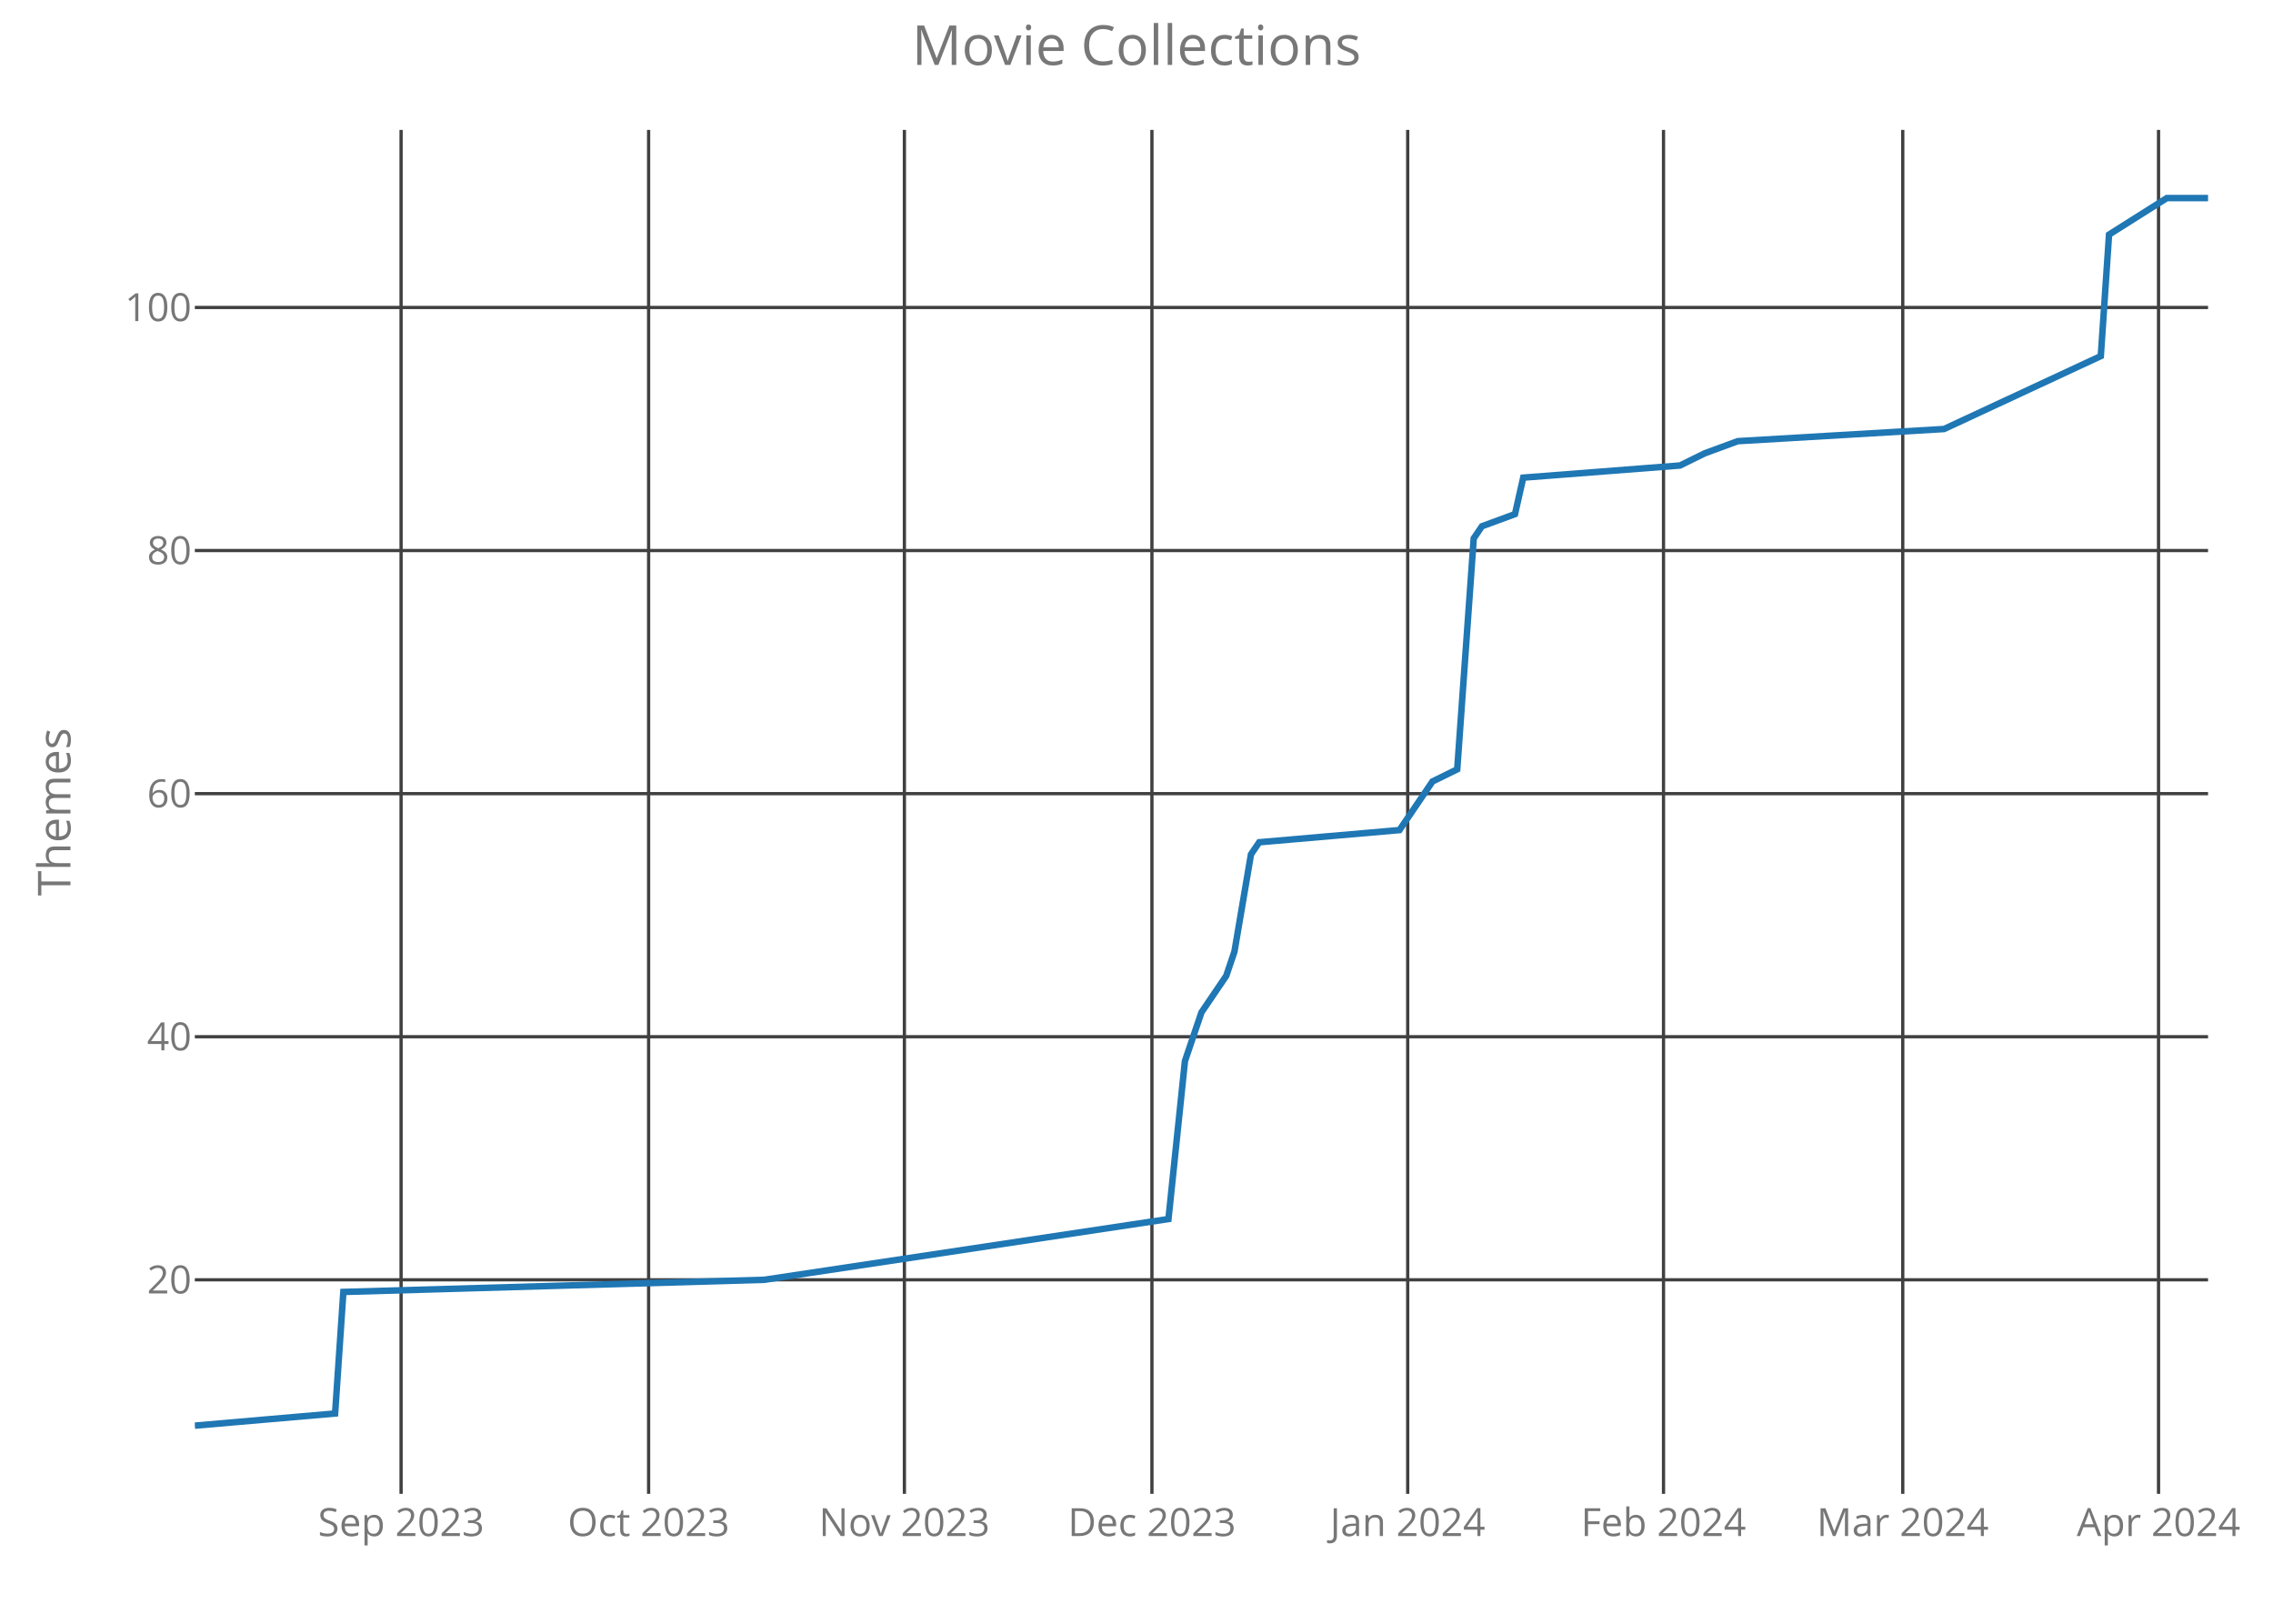
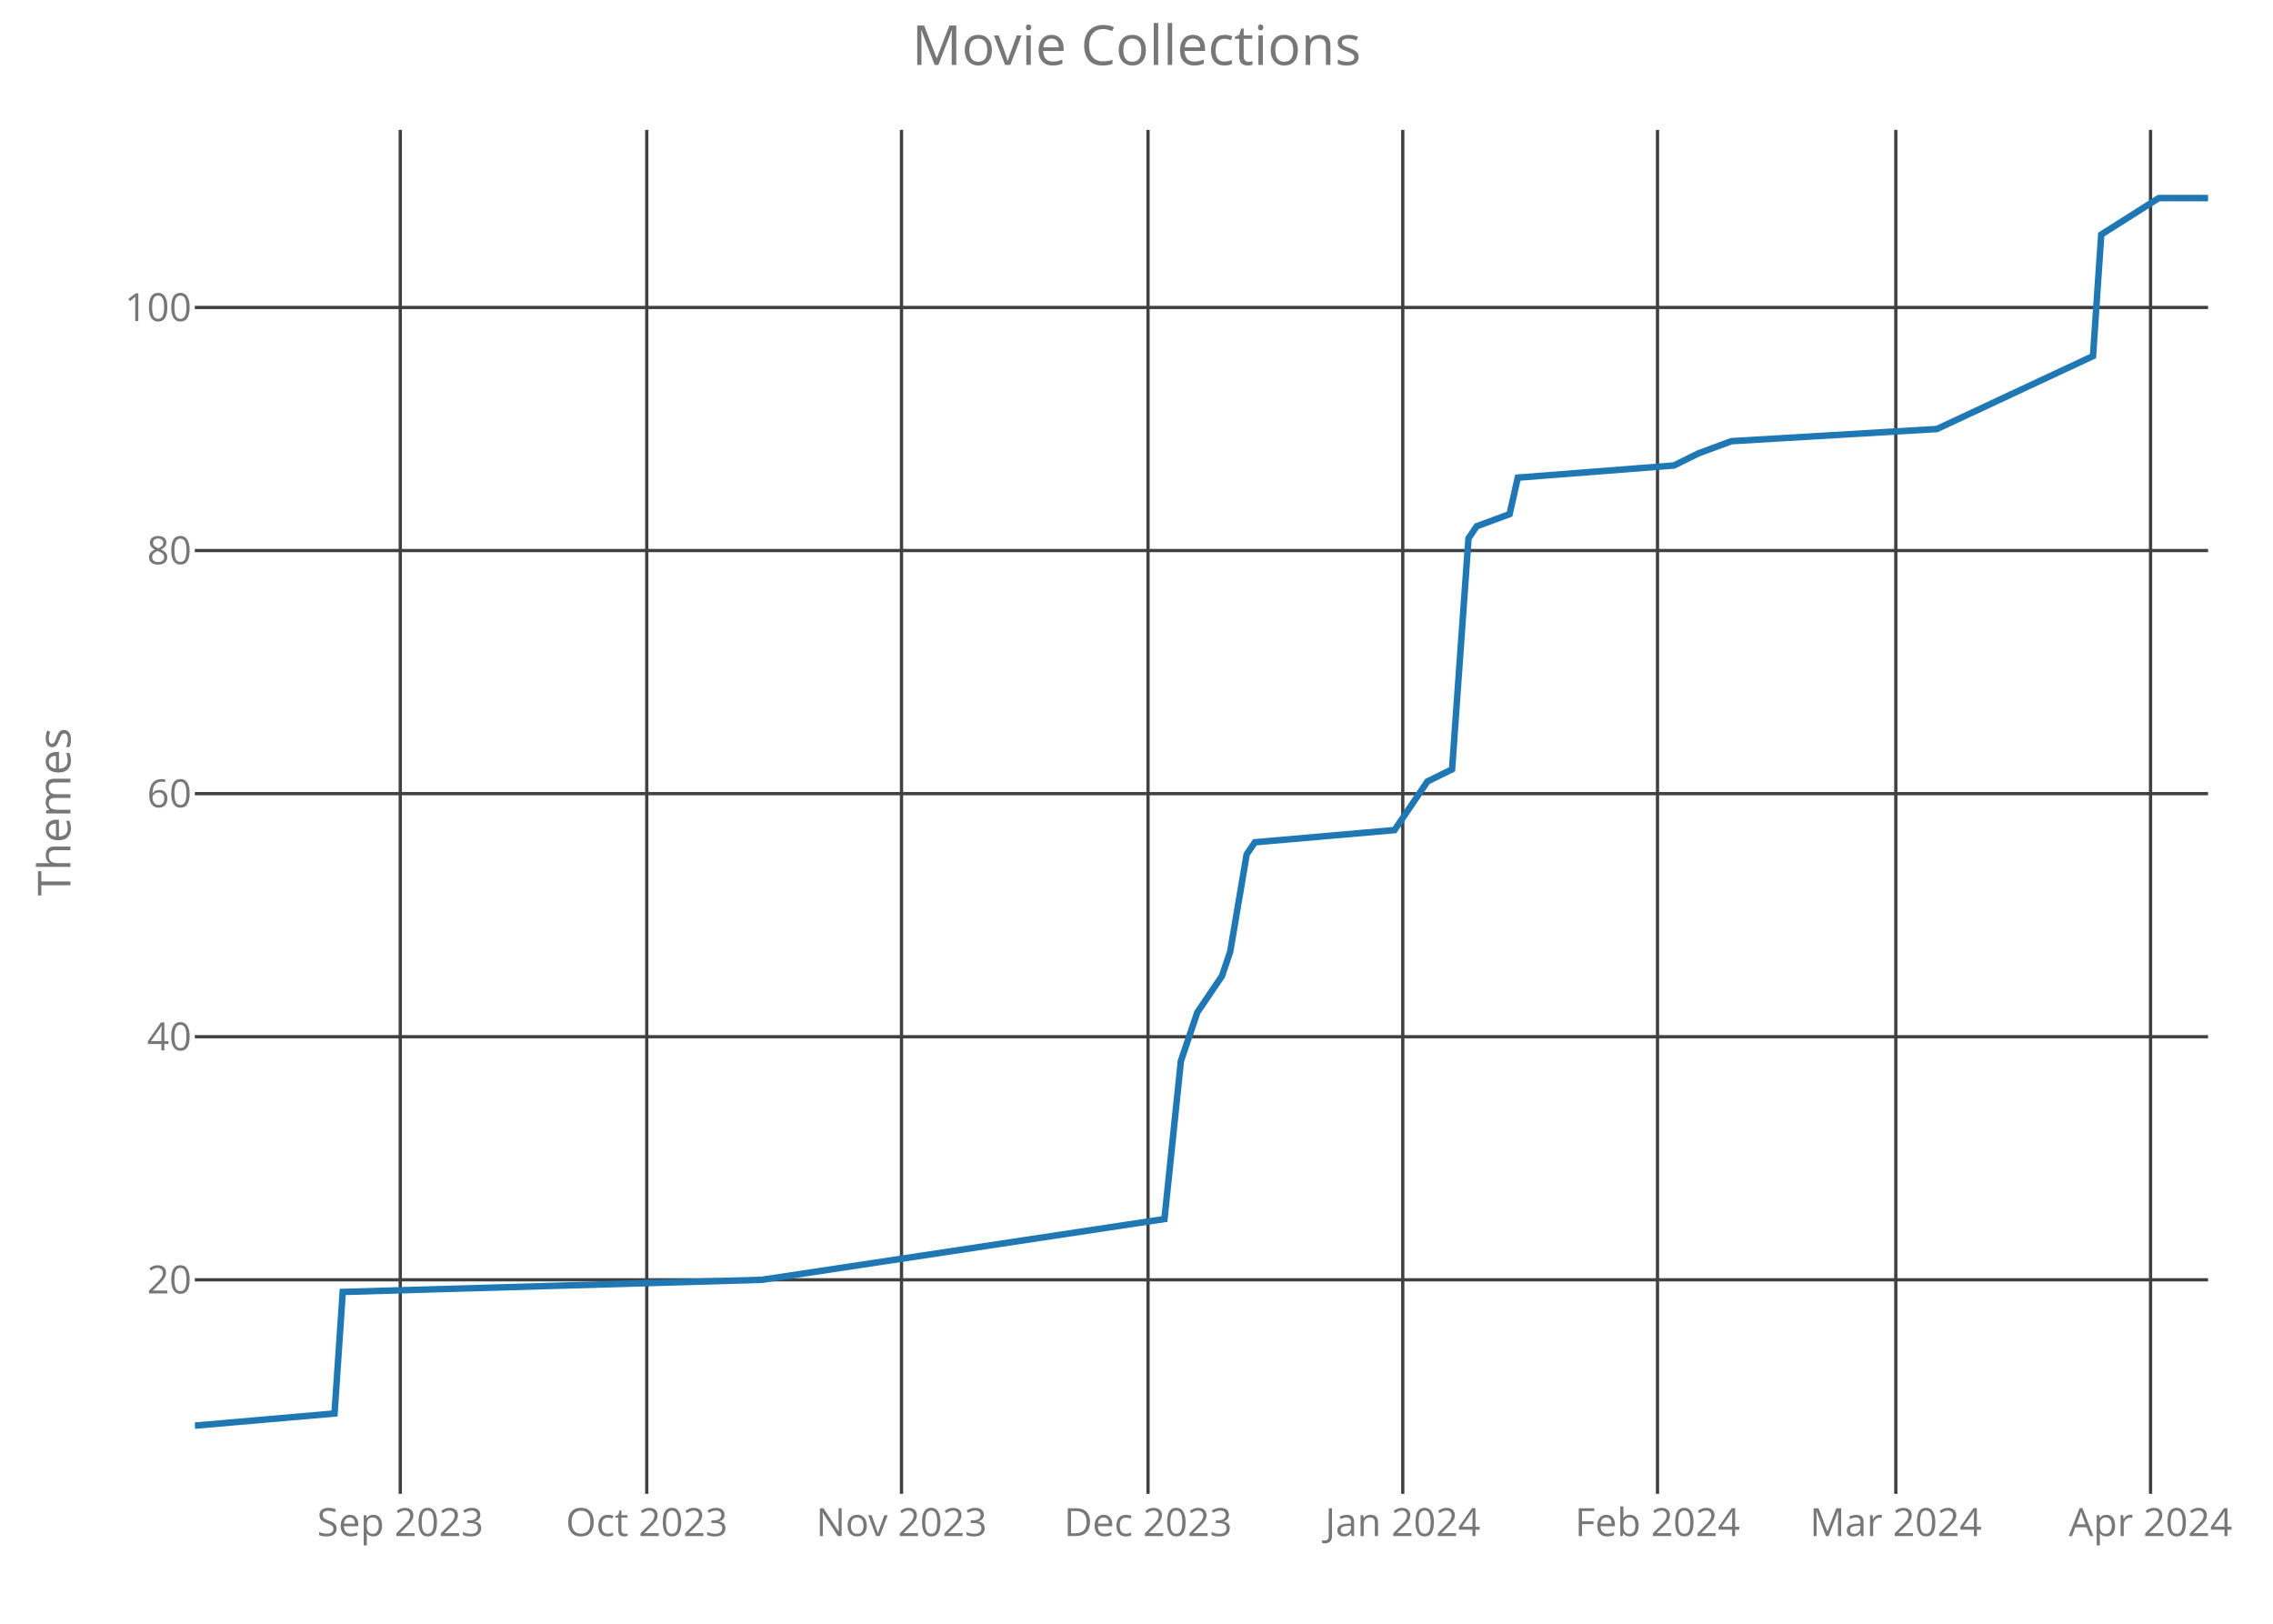
<svg xmlns="http://www.w3.org/2000/svg" class="main-svg" width="700" height="500" style="" viewBox="0 0 700 500">
  <rect x="0" y="0" width="700" height="500" style="fill: rgb(0, 0, 0); fill-opacity: 0;" />
-   <defs id="defs-3b5867">
+   <defs id="defs-486e86">
    <g class="clips">
-       <clipPath id="clip3b5867xyplot" class="plotclip">
+       <clipPath id="clip486e86xyplot" class="plotclip">
        <rect width="620" height="420" />
      </clipPath>
-       <clipPath class="axesclip" id="clip3b5867x">
+       <clipPath class="axesclip" id="clip486e86x">
        <rect x="60" y="0" width="620" height="500" />
      </clipPath>
-       <clipPath class="axesclip" id="clip3b5867y">
+       <clipPath class="axesclip" id="clip486e86y">
        <rect x="0" y="40" width="700" height="420" />
      </clipPath>
-       <clipPath class="axesclip" id="clip3b5867xy">
+       <clipPath class="axesclip" id="clip486e86xy">
        <rect x="60" y="40" width="620" height="420" />
      </clipPath>
    </g>
    <g class="gradients" />
  </defs>
  <g class="bglayer">
    <rect class="bg" x="60" y="40" width="620" height="420" style="fill: rgb(0, 0, 0); fill-opacity: 0; stroke-width: 0;" />
  </g>
  <g class="layer-below">
    <g class="imagelayer" />
    <g class="shapelayer" />
  </g>
  <g class="cartesianlayer">
    <g class="subplot xy">
      <g class="layer-subplot">
        <g class="shapelayer" />
        <g class="imagelayer" />
      </g>
      <g class="gridlayer">
        <g class="x">
-           <path class="xgrid crisp" transform="translate(123.52,0)" d="M0,40v420" style="stroke: rgb(64, 64, 64); stroke-opacity: 1; stroke-width: 1px;" />
-           <path class="xgrid crisp" transform="translate(199.75,0)" d="M0,40v420" style="stroke: rgb(64, 64, 64); stroke-opacity: 1; stroke-width: 1px;" />
-           <path class="xgrid crisp" transform="translate(278.52,0)" d="M0,40v420" style="stroke: rgb(64, 64, 64); stroke-opacity: 1; stroke-width: 1px;" />
-           <path class="xgrid crisp" transform="translate(354.75,0)" d="M0,40v420" style="stroke: rgb(64, 64, 64); stroke-opacity: 1; stroke-width: 1px;" />
-           <path class="xgrid crisp" transform="translate(433.52,0)" d="M0,40v420" style="stroke: rgb(64, 64, 64); stroke-opacity: 1; stroke-width: 1px;" />
-           <path class="xgrid crisp" transform="translate(512.3,0)" d="M0,40v420" style="stroke: rgb(64, 64, 64); stroke-opacity: 1; stroke-width: 1px;" />
-           <path class="xgrid crisp" transform="translate(585.98,0)" d="M0,40v420" style="stroke: rgb(64, 64, 64); stroke-opacity: 1; stroke-width: 1px;" />
-           <path class="xgrid crisp" transform="translate(664.75,0)" d="M0,40v420" style="stroke: rgb(64, 64, 64); stroke-opacity: 1; stroke-width: 1px;" />
+           <path class="xgrid crisp" transform="translate(123.27,0)" d="M0,40v420" style="stroke: rgb(64, 64, 64); stroke-opacity: 1; stroke-width: 1px;" />
+           <path class="xgrid crisp" transform="translate(199.18,0)" d="M0,40v420" style="stroke: rgb(64, 64, 64); stroke-opacity: 1; stroke-width: 1px;" />
+           <path class="xgrid crisp" transform="translate(277.63,0)" d="M0,40v420" style="stroke: rgb(64, 64, 64); stroke-opacity: 1; stroke-width: 1px;" />
+           <path class="xgrid crisp" transform="translate(353.55,0)" d="M0,40v420" style="stroke: rgb(64, 64, 64); stroke-opacity: 1; stroke-width: 1px;" />
+           <path class="xgrid crisp" transform="translate(432,0)" d="M0,40v420" style="stroke: rgb(64, 64, 64); stroke-opacity: 1; stroke-width: 1px;" />
+           <path class="xgrid crisp" transform="translate(510.45,0)" d="M0,40v420" style="stroke: rgb(64, 64, 64); stroke-opacity: 1; stroke-width: 1px;" />
+           <path class="xgrid crisp" transform="translate(583.84,0)" d="M0,40v420" style="stroke: rgb(64, 64, 64); stroke-opacity: 1; stroke-width: 1px;" />
+           <path class="xgrid crisp" transform="translate(662.29,0)" d="M0,40v420" style="stroke: rgb(64, 64, 64); stroke-opacity: 1; stroke-width: 1px;" />
        </g>
        <g class="y">
          <path class="ygrid crisp" transform="translate(0,394.09)" d="M60,0h620" style="stroke: rgb(64, 64, 64); stroke-opacity: 1; stroke-width: 1px;" />
          <path class="ygrid crisp" transform="translate(0,319.24)" d="M60,0h620" style="stroke: rgb(64, 64, 64); stroke-opacity: 1; stroke-width: 1px;" />
          <path class="ygrid crisp" transform="translate(0,244.39)" d="M60,0h620" style="stroke: rgb(64, 64, 64); stroke-opacity: 1; stroke-width: 1px;" />
          <path class="ygrid crisp" transform="translate(0,169.53)" d="M60,0h620" style="stroke: rgb(64, 64, 64); stroke-opacity: 1; stroke-width: 1px;" />
          <path class="ygrid crisp" transform="translate(0,94.68)" d="M60,0h620" style="stroke: rgb(64, 64, 64); stroke-opacity: 1; stroke-width: 1px;" />
        </g>
      </g>
      <g class="zerolinelayer" />
      <path class="xlines-below crisp" d="M0,0" style="fill: none;" />
      <path class="ylines-below crisp" d="M0,0" style="fill: none;" />
      <g class="overlines-below" />
      <g class="xaxislayer-below">
        <g class="xtick">
-           <text text-anchor="middle" x="0" y="473" transform="translate(123.52,0)" style="font-family: 'Open Sans'; font-size: 12px; fill: rgb(119, 119, 119); fill-opacity: 1; white-space: pre;">Sep 2023</text>
+           <text text-anchor="middle" x="0" y="473" transform="translate(123.27,0)" style="font-family: 'Open Sans'; font-size: 12px; fill: rgb(119, 119, 119); fill-opacity: 1; white-space: pre;">Sep 2023</text>
        </g>
        <g class="xtick">
-           <text text-anchor="middle" x="0" y="473" transform="translate(199.75,0)" style="font-family: 'Open Sans'; font-size: 12px; fill: rgb(119, 119, 119); fill-opacity: 1; white-space: pre;">Oct 2023</text>
+           <text text-anchor="middle" x="0" y="473" transform="translate(199.18,0)" style="font-family: 'Open Sans'; font-size: 12px; fill: rgb(119, 119, 119); fill-opacity: 1; white-space: pre;">Oct 2023</text>
        </g>
        <g class="xtick">
-           <text text-anchor="middle" x="0" y="473" transform="translate(278.52,0)" style="font-family: 'Open Sans'; font-size: 12px; fill: rgb(119, 119, 119); fill-opacity: 1; white-space: pre;">Nov 2023</text>
+           <text text-anchor="middle" x="0" y="473" transform="translate(277.63,0)" style="font-family: 'Open Sans'; font-size: 12px; fill: rgb(119, 119, 119); fill-opacity: 1; white-space: pre;">Nov 2023</text>
        </g>
        <g class="xtick">
-           <text text-anchor="middle" x="0" y="473" transform="translate(354.75,0)" style="font-family: 'Open Sans'; font-size: 12px; fill: rgb(119, 119, 119); fill-opacity: 1; white-space: pre;">Dec 2023</text>
+           <text text-anchor="middle" x="0" y="473" transform="translate(353.55,0)" style="font-family: 'Open Sans'; font-size: 12px; fill: rgb(119, 119, 119); fill-opacity: 1; white-space: pre;">Dec 2023</text>
        </g>
        <g class="xtick">
-           <text text-anchor="middle" x="0" y="473" transform="translate(433.52,0)" style="font-family: 'Open Sans'; font-size: 12px; fill: rgb(119, 119, 119); fill-opacity: 1; white-space: pre;">Jan 2024</text>
+           <text text-anchor="middle" x="0" y="473" transform="translate(432,0)" style="font-family: 'Open Sans'; font-size: 12px; fill: rgb(119, 119, 119); fill-opacity: 1; white-space: pre;">Jan 2024</text>
        </g>
        <g class="xtick">
-           <text text-anchor="middle" x="0" y="473" transform="translate(512.3,0)" style="font-family: 'Open Sans'; font-size: 12px; fill: rgb(119, 119, 119); fill-opacity: 1; white-space: pre;">Feb 2024</text>
+           <text text-anchor="middle" x="0" y="473" transform="translate(510.45,0)" style="font-family: 'Open Sans'; font-size: 12px; fill: rgb(119, 119, 119); fill-opacity: 1; white-space: pre;">Feb 2024</text>
        </g>
        <g class="xtick">
-           <text text-anchor="middle" x="0" y="473" transform="translate(585.98,0)" style="font-family: 'Open Sans'; font-size: 12px; fill: rgb(119, 119, 119); fill-opacity: 1; white-space: pre;">Mar 2024</text>
+           <text text-anchor="middle" x="0" y="473" transform="translate(583.84,0)" style="font-family: 'Open Sans'; font-size: 12px; fill: rgb(119, 119, 119); fill-opacity: 1; white-space: pre;">Mar 2024</text>
        </g>
        <g class="xtick">
-           <text text-anchor="middle" x="0" y="473" transform="translate(664.75,0)" style="font-family: 'Open Sans'; font-size: 12px; fill: rgb(119, 119, 119); fill-opacity: 1; white-space: pre;">Apr 2024</text>
+           <text text-anchor="middle" x="0" y="473" transform="translate(662.29,0)" style="font-family: 'Open Sans'; font-size: 12px; fill: rgb(119, 119, 119); fill-opacity: 1; white-space: pre;">Apr 2024</text>
        </g>
      </g>
      <g class="yaxislayer-below">
        <g class="ytick">
          <text text-anchor="end" x="59" y="4.2" transform="translate(0,394.09)" style="font-family: 'Open Sans'; font-size: 12px; fill: rgb(119, 119, 119); fill-opacity: 1; white-space: pre;">20</text>
        </g>
        <g class="ytick">
          <text text-anchor="end" x="59" y="4.2" transform="translate(0,319.24)" style="font-family: 'Open Sans'; font-size: 12px; fill: rgb(119, 119, 119); fill-opacity: 1; white-space: pre;">40</text>
        </g>
        <g class="ytick">
          <text text-anchor="end" x="59" y="4.2" transform="translate(0,244.39)" style="font-family: 'Open Sans'; font-size: 12px; fill: rgb(119, 119, 119); fill-opacity: 1; white-space: pre;">60</text>
        </g>
        <g class="ytick">
          <text text-anchor="end" x="59" y="4.2" transform="translate(0,169.53)" style="font-family: 'Open Sans'; font-size: 12px; fill: rgb(119, 119, 119); fill-opacity: 1; white-space: pre;">80</text>
        </g>
        <g class="ytick">
          <text text-anchor="end" x="59" y="4.2" transform="translate(0,94.68)" style="font-family: 'Open Sans'; font-size: 12px; fill: rgb(119, 119, 119); fill-opacity: 1; white-space: pre;">100</text>
        </g>
      </g>
      <g class="overaxes-below" />
-       <g class="plot" transform="translate(60,40)" clip-path="url('#clip3b5867xyplot')">
+       <g class="plot" transform="translate(60,40)" clip-path="url('#clip486e86xyplot')">
        <g class="scatterlayer mlayer">
-           <g class="trace scatter traceba4fe9" style="stroke-miterlimit: 2; opacity: 1;">
+           <g class="trace scatter traceafaf29" style="stroke-miterlimit: 2; opacity: 1;">
            <g class="fills" />
            <g class="errorbars" />
            <g class="lines">
-               <path class="js-line" d="M0,399L43.2,395.26L45.74,357.83L175.33,354.09L299.84,335.38L304.92,286.72L310,271.75L317.62,260.52L320.16,253.04L325.25,223.1L327.79,219.36L370.98,215.61L378.61,204.39L381.15,200.64L388.77,196.9L393.85,125.79L396.39,122.05L406.56,118.31L409.1,107.08L457.38,103.34L465,99.59L475.16,95.85L538.69,92.11L586.97,69.65L589.51,32.23L607.3,21L620,21" style="vector-effect: non-scaling-stroke; fill: none; stroke: rgb(31, 119, 180); stroke-opacity: 1; stroke-width: 2px; opacity: 1;" />
+               <path class="js-line" d="M0,399L43.02,395.26L45.55,357.83L174.61,354.09L298.61,335.38L303.67,286.72L308.73,271.75L316.33,260.52L318.86,253.04L323.92,223.1L326.45,219.36L369.47,215.61L377.06,204.39L379.59,200.64L387.18,196.9L392.24,125.79L394.78,122.05L404.9,118.31L407.43,107.08L455.51,103.34L463.1,99.59L473.22,95.85L536.49,92.11L584.57,69.65L587.1,32.23L604.82,21L620,21" style="vector-effect: non-scaling-stroke; fill: none; stroke: rgb(31, 119, 180); stroke-opacity: 1; stroke-width: 2px; opacity: 1;" />
            </g>
            <g class="points" />
            <g class="text" />
          </g>
        </g>
      </g>
      <g class="overplot" />
      <path class="xlines-above" />
      <path class="ylines-above" />
      <g class="overlines-above" />
      <g class="xaxislayer-above" />
      <g class="yaxislayer-above" />
      <g class="overaxes-above" />
    </g>
  </g>
  <g class="polarlayer" />
  <g class="ternarylayer" />
  <g class="geolayer" />
  <g class="funnelarealayer" />
  <g class="pielayer" />
  <g class="treemaplayer" />
  <g class="sunburstlayer" />
  <g class="glimages" />
-   <defs id="topdefs-3b5867">
+   <defs id="topdefs-486e86">
    <g class="clips" />
  </defs>
  <g class="layer-above">
    <g class="imagelayer" />
    <g class="shapelayer" />
  </g>
  <g class="infolayer">
    <g class="g-gtitle">
      <text class="gtitle" x="350" y="20" text-anchor="middle" dy="0em" style="font-family: 'Open Sans'; font-size: 17px; fill: rgb(119, 119, 119); opacity: 1; font-weight: normal; white-space: pre;">Movie Collections</text>
    </g>
    <g class="g-xtitle" />
    <g class="g-ytitle">
      <text class="ytitle" transform="rotate(-90,21.7,250)" x="21.7" y="250" text-anchor="middle" style="font-family: 'Open Sans'; font-size: 14px; fill: rgb(119, 119, 119); opacity: 1; font-weight: normal; white-space: pre;">Themes</text>
    </g>
  </g>
</svg>
